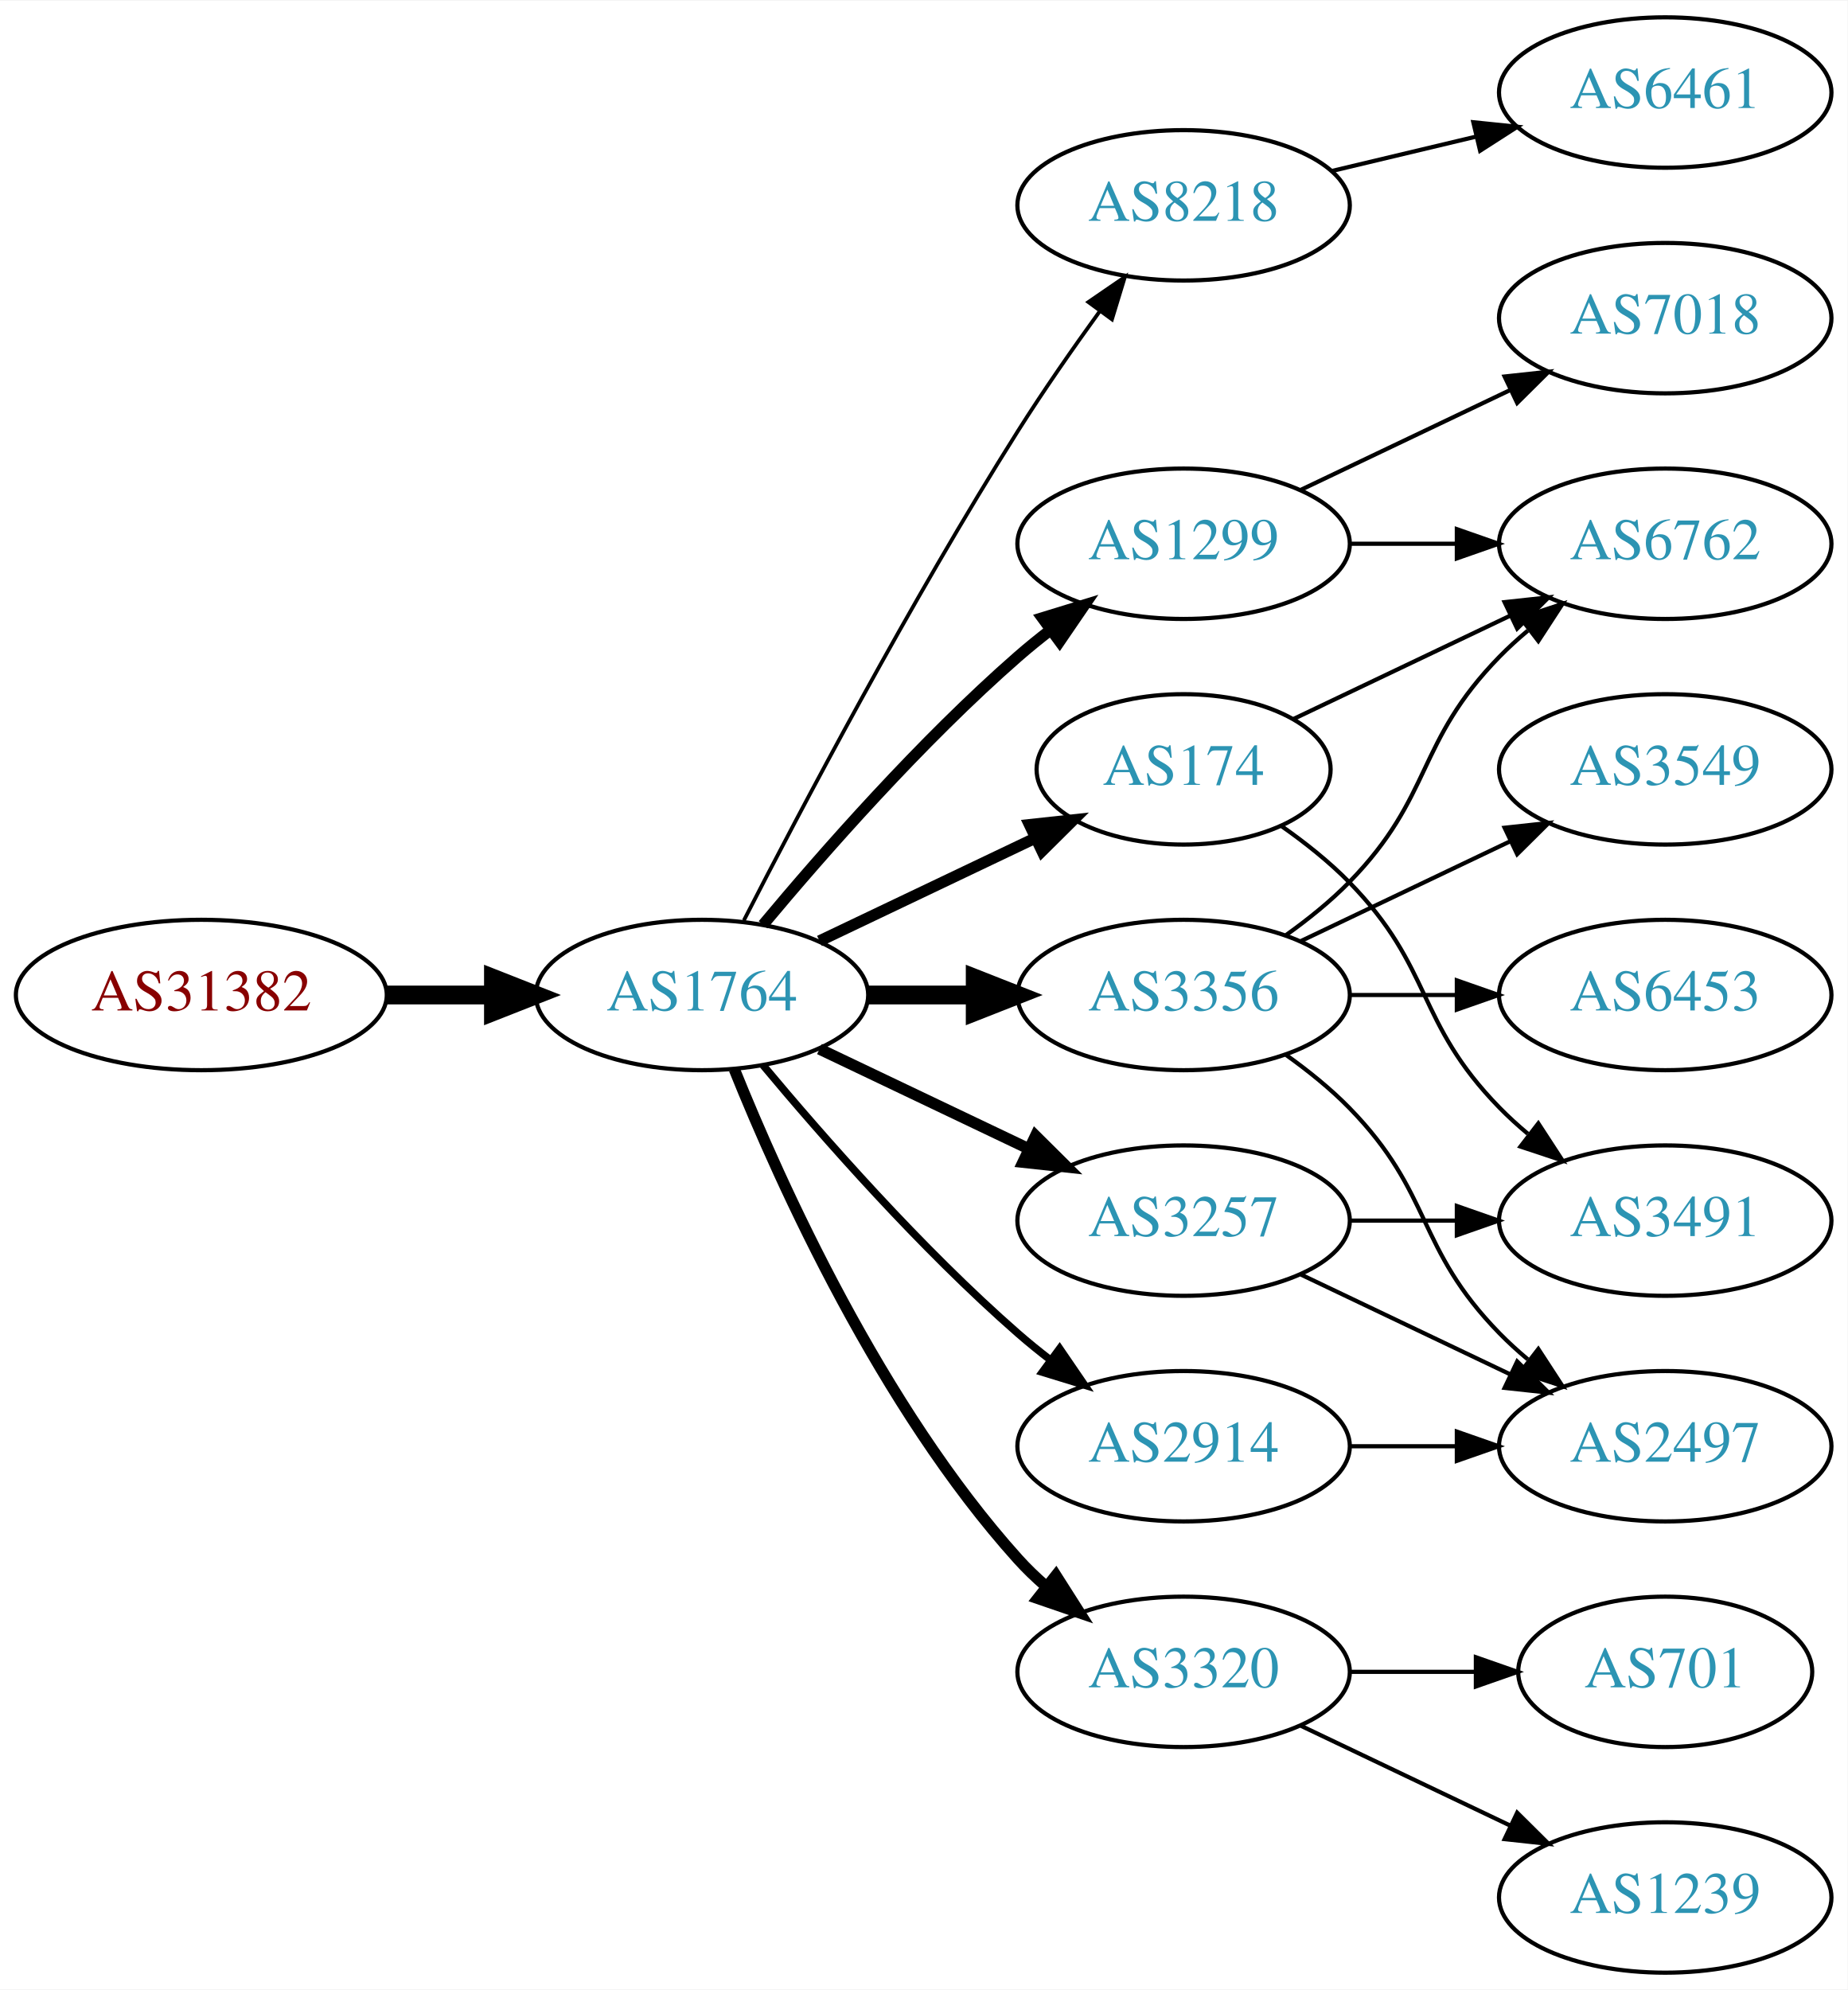
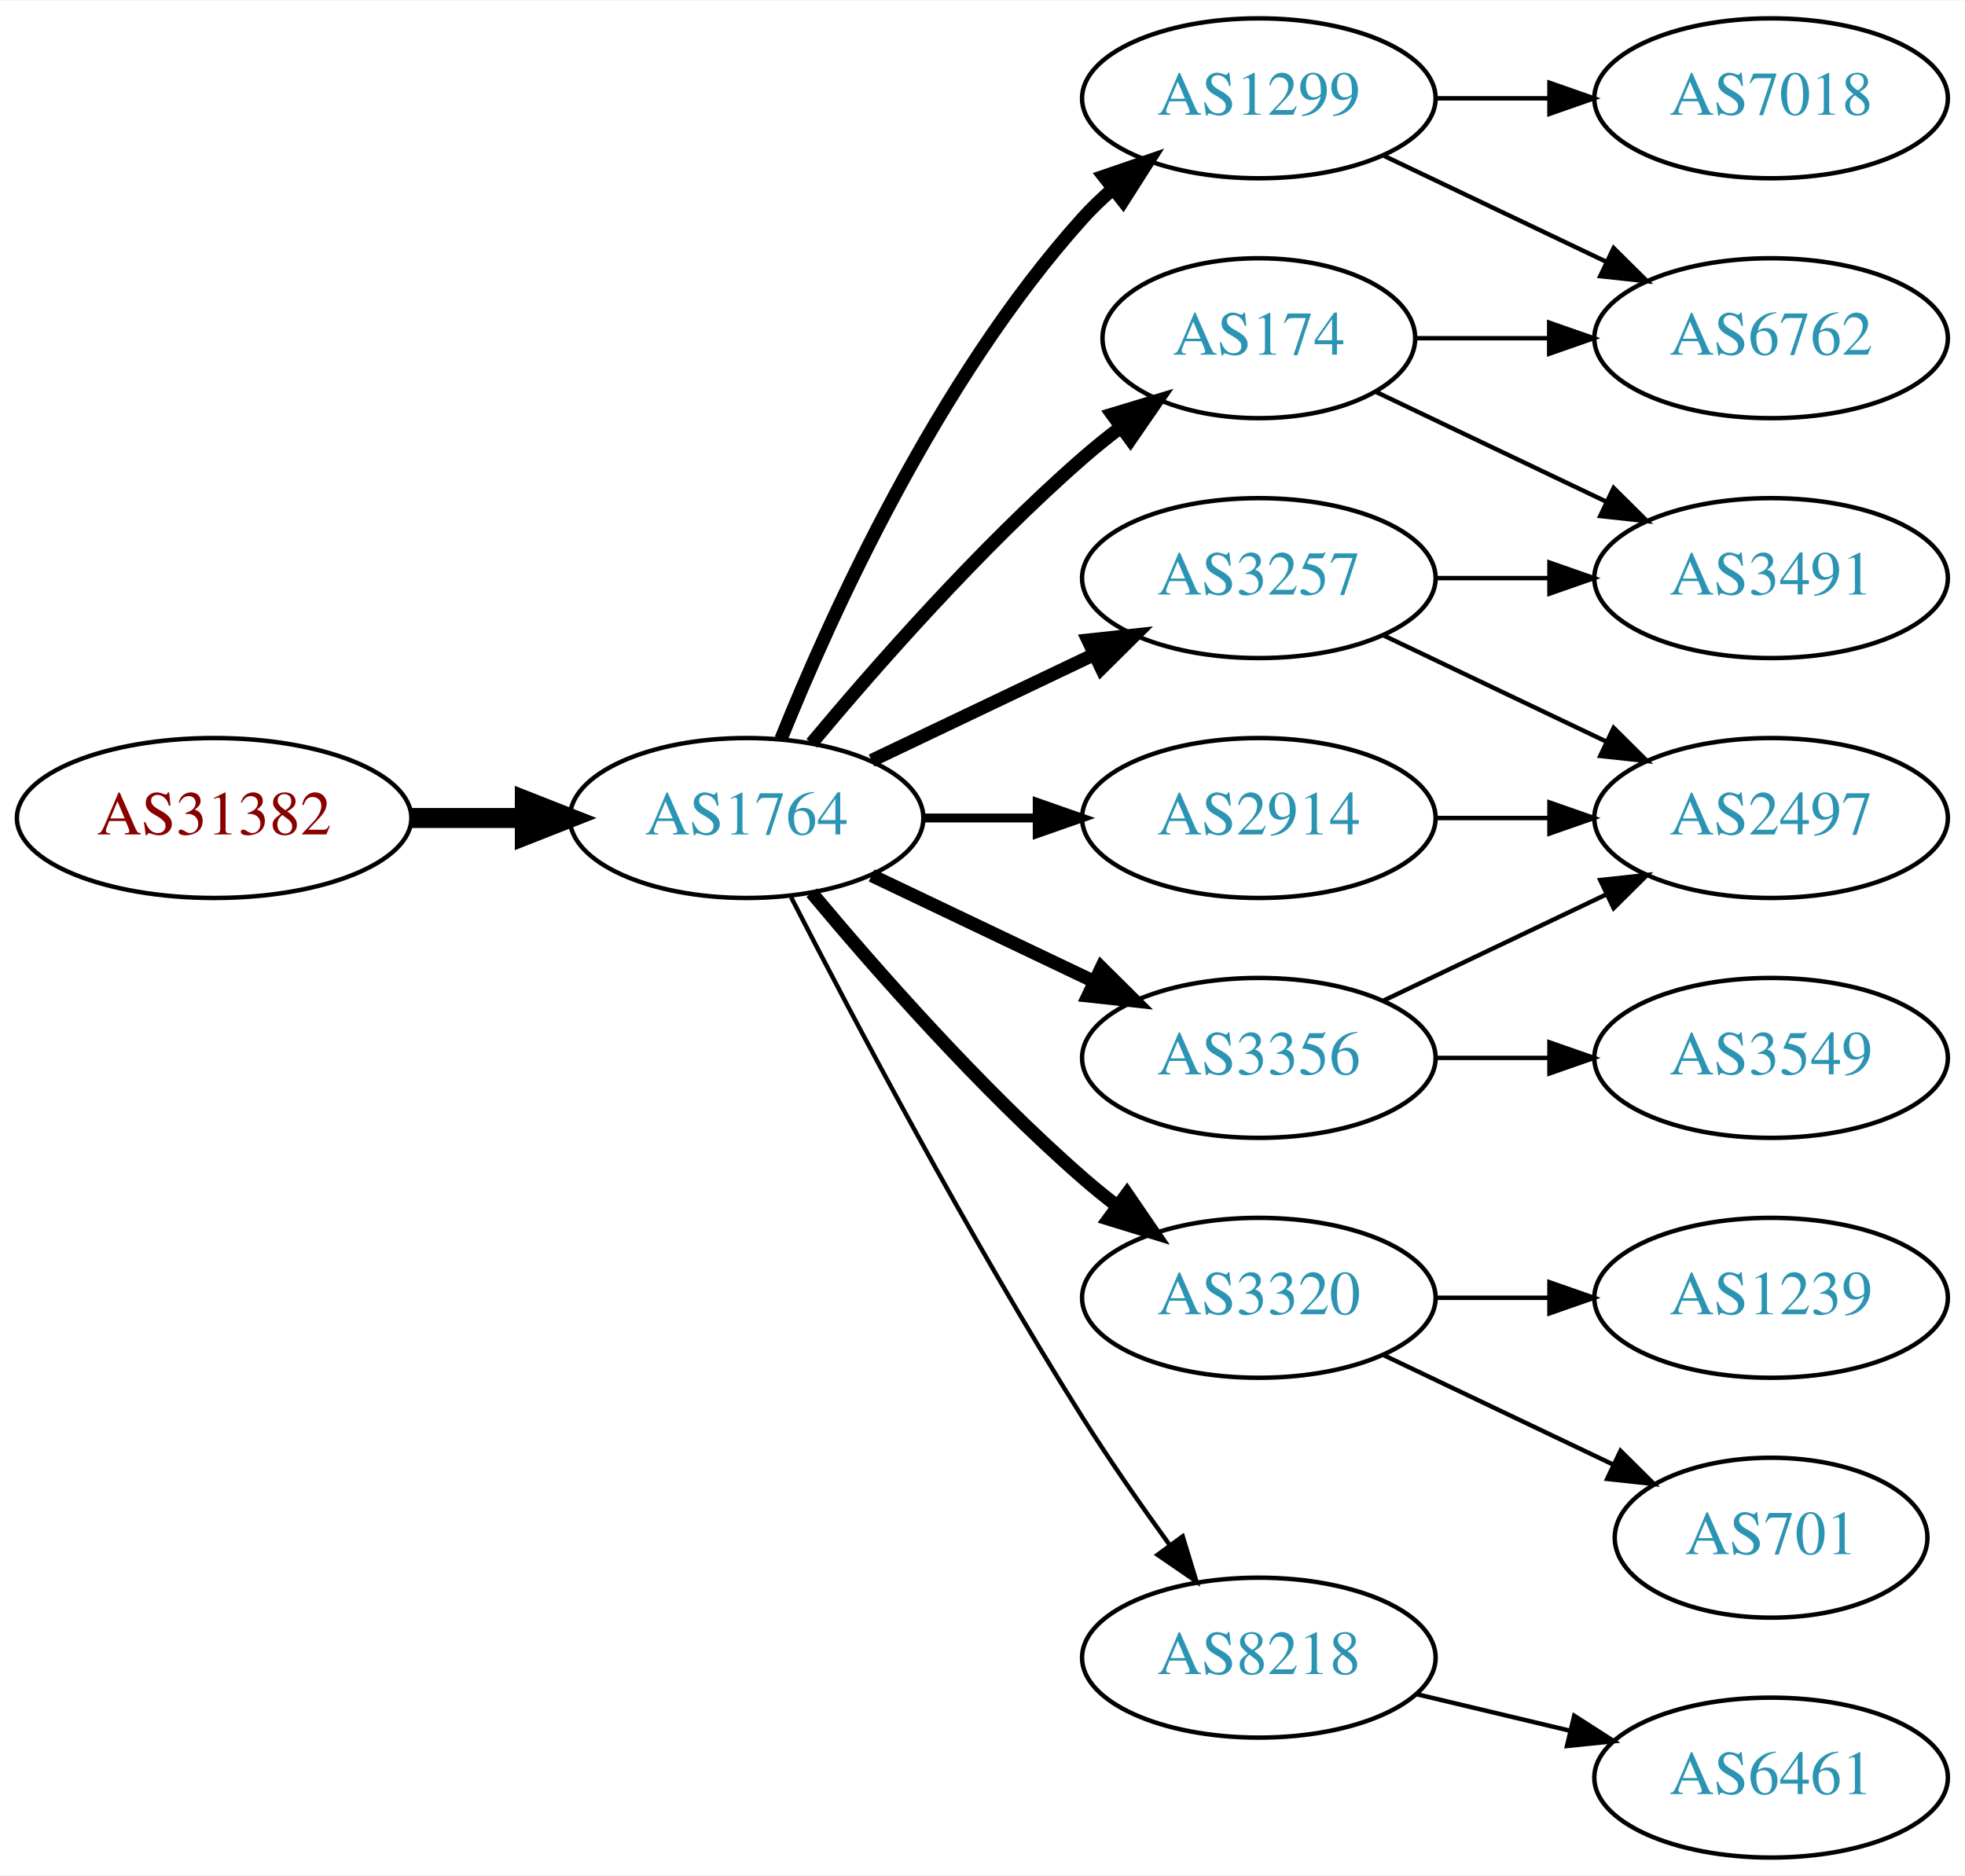
- <svg xmlns="http://www.w3.org/2000/svg" xmlns:xlink="http://www.w3.org/1999/xlink" width="442pt" height="476pt" viewBox="0.00 0.00 442.27 476.00">
-   <g id="graph0" class="graph" transform="scale(1 1) rotate(0) translate(4 472)">
-     <polygon fill="white" stroke="none" points="-4,4 -4,-472 438.271,-472 438.271,4 -4,4" />
+ <svg xmlns="http://www.w3.org/2000/svg" xmlns:xlink="http://www.w3.org/1999/xlink" width="442pt" height="422pt" viewBox="0.00 0.00 442.27 422.00">
+   <g id="graph0" class="graph" transform="scale(1 1) rotate(0) translate(4 418)">
+     <polygon fill="white" stroke="none" points="-4,4 -4,-418 438.271,-418 438.271,4 -4,4" />
    <g id="node1" class="node">
      <g id="a_node1">
        <a xlink:href="/asn/31382" xlink:title="AS31382 ~ Kapsch BusinessCom AG [AT]">
          <ellipse fill="#ffffff" stroke="black" cx="44.196" cy="-234" rx="44.393" ry="18" />
          <text text-anchor="middle" x="44.196" y="-230.3" font-family="Times,serif" font-size="14.00" fill="#880000">AS31382</text>
        </a>
      </g>
    </g>
    <g id="node2" class="node">
      <g id="a_node2">
        <a xlink:href="/asn/1764" xlink:title="AS1764 ~ NEXTLAYER-AS [AT]">
          <ellipse fill="#ffffff" stroke="black" cx="164.039" cy="-234" rx="39.794" ry="18" />
          <text text-anchor="middle" x="164.039" y="-230.3" font-family="Times,serif" font-size="14.00" fill="#2c94b3">AS1764</text>
        </a>
      </g>
    </g>
    <g id="edge1" class="edge">
      <path fill="none" stroke="black" stroke-width="4.5" d="M88.407,-234C96.72,-234 105.482,-234 113.965,-234" />
      <polygon fill="black" stroke="black" stroke-width="4.5" points="114.123,-237.938 124.123,-234 114.123,-230.063 114.123,-237.938" />
    </g>
    <g id="node3" class="node">
      <g id="a_node3">
-         <a xlink:href="/asn/8218" xlink:title="AS8218 ~ legacy Neotelecoms [FR]">
-           <ellipse fill="#ffffff" stroke="black" cx="279.332" cy="-423" rx="39.794" ry="18" />
-           <text text-anchor="middle" x="279.332" y="-419.3" font-family="Times,serif" font-size="14.00" fill="#2c94b3">AS8218</text>
+         <a xlink:href="/asn/1299" xlink:title="AS1299 ~ Telia Carrier [EU]">
+           <ellipse fill="#ffffff" stroke="black" cx="279.332" cy="-396" rx="39.794" ry="18" />
+           <text text-anchor="middle" x="279.332" y="-392.3" font-family="Times,serif" font-size="14.00" fill="#2c94b3">AS1299</text>
        </a>
      </g>
    </g>
    <g id="edge2" class="edge">
-       <path fill="none" stroke="black" stroke-width="0.9" d="M174.065,-251.852C187.501,-278.055 213.95,-328.237 239.685,-369 245.748,-378.604 252.868,-388.813 259.333,-397.739" />
-       <polygon fill="black" stroke="black" stroke-width="0.9" points="256.54,-399.848 265.276,-405.843 262.185,-395.709 256.54,-399.848" />
+       <path fill="none" stroke="black" stroke-width="3" d="M171.786,-251.787C182.837,-279.243 206.891,-332.578 239.685,-369 241.688,-371.224 243.906,-373.363 246.239,-375.397" />
+       <polygon fill="black" stroke="black" stroke-width="3" points="244.437,-378.433 254.458,-381.873 248.769,-372.935 244.437,-378.433" />
    </g>
    <g id="node4" class="node">
      <g id="a_node4">
        <a xlink:href="/asn/174" xlink:title="AS174 ~ Cogent Communications [US]">
-           <ellipse fill="#ffffff" stroke="black" cx="279.332" cy="-288" rx="35.194" ry="18" />
-           <text text-anchor="middle" x="279.332" y="-284.3" font-family="Times,serif" font-size="14.00" fill="#2c94b3">AS174</text>
+           <ellipse fill="#ffffff" stroke="black" cx="279.332" cy="-342" rx="35.194" ry="18" />
+           <text text-anchor="middle" x="279.332" y="-338.3" font-family="Times,serif" font-size="14.00" fill="#2c94b3">AS174</text>
        </a>
      </g>
    </g>
    <g id="edge3" class="edge">
-       <path fill="none" stroke="black" stroke-width="2.7" d="M192.175,-246.934C207.607,-254.29 227.092,-263.577 243.628,-271.459" />
-       <polygon fill="black" stroke="black" stroke-width="2.7" points="242.436,-274.768 252.969,-275.911 245.448,-268.449 242.436,-274.768" />
+       <path fill="none" stroke="black" stroke-width="3" d="M178.669,-250.817C192.951,-267.929 216.498,-294.745 239.685,-315 242.355,-317.332 245.228,-319.648 248.158,-321.886" />
+       <polygon fill="black" stroke="black" stroke-width="3" points="246.309,-324.87 256.449,-327.939 250.436,-319.216 246.309,-324.87" />
    </g>
    <g id="node5" class="node">
      <g id="a_node5">
-         <a xlink:href="/asn/1299" xlink:title="AS1299 ~ Telia Carrier [EU]">
-           <ellipse fill="#ffffff" stroke="black" cx="279.332" cy="-342" rx="39.794" ry="18" />
-           <text text-anchor="middle" x="279.332" y="-338.3" font-family="Times,serif" font-size="14.00" fill="#2c94b3">AS1299</text>
+         <a xlink:href="/asn/3320" xlink:title="AS3320 ~ DTAG [DE]">
+           <ellipse fill="#ffffff" stroke="black" cx="279.332" cy="-126" rx="39.794" ry="18" />
+           <text text-anchor="middle" x="279.332" y="-122.3" font-family="Times,serif" font-size="14.00" fill="#2c94b3">AS3320</text>
        </a>
      </g>
    </g>
    <g id="edge4" class="edge">
-       <path fill="none" stroke="black" stroke-width="2.7" d="M178.669,-250.817C192.951,-267.929 216.498,-294.745 239.685,-315 242.151,-317.154 244.789,-319.294 247.487,-321.372" />
-       <polygon fill="black" stroke="black" stroke-width="2.7" points="245.512,-324.264 255.641,-327.37 249.66,-318.625 245.512,-324.264" />
+       <path fill="none" stroke="black" stroke-width="3" d="M178.669,-217.183C192.951,-200.071 216.498,-173.255 239.685,-153 242.151,-150.846 244.789,-148.706 247.487,-146.628" />
+       <polygon fill="black" stroke="black" stroke-width="3" points="249.66,-149.375 255.641,-140.63 245.512,-143.736 249.66,-149.375" />
    </g>
    <g id="node6" class="node">
      <g id="a_node6">
        <a xlink:href="/asn/3356" xlink:title="AS3356 ~ Level 3 Parent, LLC [US]">
-           <ellipse fill="#ffffff" stroke="black" cx="279.332" cy="-234" rx="39.794" ry="18" />
-           <text text-anchor="middle" x="279.332" y="-230.3" font-family="Times,serif" font-size="14.00" fill="#2c94b3">AS3356</text>
+           <ellipse fill="#ffffff" stroke="black" cx="279.332" cy="-180" rx="39.794" ry="18" />
+           <text text-anchor="middle" x="279.332" y="-176.3" font-family="Times,serif" font-size="14.00" fill="#2c94b3">AS3356</text>
        </a>
      </g>
    </g>
    <g id="edge5" class="edge">
-       <path fill="none" stroke="black" stroke-width="4.5" d="M203.711,-234C211.914,-234 220.678,-234 229.21,-234" />
-       <polygon fill="black" stroke="black" stroke-width="4.5" points="229.449,-237.938 239.449,-234 229.449,-230.063 229.449,-237.938" />
+       <path fill="none" stroke="black" stroke-width="3" d="M192.175,-221.066C207.169,-213.919 225.99,-204.948 242.213,-197.215" />
+       <polygon fill="black" stroke="black" stroke-width="3" points="243.895,-200.291 251.417,-192.829 240.884,-193.972 243.895,-200.291" />
    </g>
    <g id="node7" class="node">
      <g id="a_node7">
-         <a xlink:href="/asn/3320" xlink:title="AS3320 ~ DTAG [DE]">
-           <ellipse fill="#ffffff" stroke="black" cx="279.332" cy="-72" rx="39.794" ry="18" />
-           <text text-anchor="middle" x="279.332" y="-68.3" font-family="Times,serif" font-size="14.00" fill="#2c94b3">AS3320</text>
+         <a xlink:href="/asn/3257" xlink:title="AS3257 ~ GTT [DE]">
+           <ellipse fill="#ffffff" stroke="black" cx="279.332" cy="-288" rx="39.794" ry="18" />
+           <text text-anchor="middle" x="279.332" y="-284.3" font-family="Times,serif" font-size="14.00" fill="#2c94b3">AS3257</text>
        </a>
      </g>
    </g>
    <g id="edge6" class="edge">
-       <path fill="none" stroke="black" stroke-width="2.7" d="M171.786,-216.213C182.837,-188.757 206.891,-135.422 239.685,-99 241.688,-96.776 243.906,-94.637 246.239,-92.603" />
-       <polygon fill="black" stroke="black" stroke-width="2.7" points="248.769,-95.065 254.458,-86.127 244.437,-89.567 248.769,-95.065" />
+       <path fill="none" stroke="black" stroke-width="3" d="M192.175,-246.934C207.169,-254.081 225.99,-263.052 242.213,-270.785" />
+       <polygon fill="black" stroke="black" stroke-width="3" points="240.884,-274.028 251.417,-275.171 243.895,-267.709 240.884,-274.028" />
    </g>
    <g id="node8" class="node">
      <g id="a_node8">
-         <a xlink:href="/asn/3257" xlink:title="AS3257 ~ GTT [DE]">
-           <ellipse fill="#ffffff" stroke="black" cx="279.332" cy="-180" rx="39.794" ry="18" />
-           <text text-anchor="middle" x="279.332" y="-176.3" font-family="Times,serif" font-size="14.00" fill="#2c94b3">AS3257</text>
+         <a xlink:href="/asn/8218" xlink:title="AS8218 ~ legacy Neotelecoms [FR]">
+           <ellipse fill="#ffffff" stroke="black" cx="279.332" cy="-45" rx="39.794" ry="18" />
+           <text text-anchor="middle" x="279.332" y="-41.3" font-family="Times,serif" font-size="14.00" fill="#2c94b3">AS8218</text>
        </a>
      </g>
    </g>
    <g id="edge7" class="edge">
-       <path fill="none" stroke="black" stroke-width="2.7" d="M192.175,-221.066C207.169,-213.919 225.99,-204.948 242.213,-197.215" />
-       <polygon fill="black" stroke="black" stroke-width="2.7" points="243.895,-200.291 251.417,-192.829 240.884,-193.972 243.895,-200.291" />
+       <path fill="none" stroke="black" d="M174.065,-216.148C187.501,-189.945 213.95,-139.763 239.685,-99 245.748,-89.396 252.868,-79.187 259.333,-70.261" />
+       <polygon fill="black" stroke="black" points="262.185,-72.291 265.276,-62.157 256.54,-68.152 262.185,-72.291" />
    </g>
    <g id="node9" class="node">
      <g id="a_node9">
        <a xlink:href="/asn/2914" xlink:title="AS2914 ~ NTT America, Inc. [US]">
-           <ellipse fill="#ffffff" stroke="black" cx="279.332" cy="-126" rx="39.794" ry="18" />
-           <text text-anchor="middle" x="279.332" y="-122.3" font-family="Times,serif" font-size="14.00" fill="#2c94b3">AS2914</text>
+           <ellipse fill="#ffffff" stroke="black" cx="279.332" cy="-234" rx="39.794" ry="18" />
+           <text text-anchor="middle" x="279.332" y="-230.3" font-family="Times,serif" font-size="14.00" fill="#2c94b3">AS2914</text>
        </a>
      </g>
    </g>
    <g id="edge8" class="edge">
-       <path fill="none" stroke="black" stroke-width="1.8" d="M178.669,-217.183C192.951,-200.071 216.498,-173.255 239.685,-153 242.151,-150.846 244.789,-148.706 247.487,-146.628" />
-       <polygon fill="black" stroke="black" stroke-width="1.8" points="249.66,-149.375 255.641,-140.63 245.512,-143.736 249.66,-149.375" />
+       <path fill="none" stroke="black" stroke-width="2" d="M203.711,-234C211.914,-234 220.678,-234 229.21,-234" />
+       <polygon fill="black" stroke="black" stroke-width="2" points="229.449,-237.5 239.449,-234 229.449,-230.5 229.449,-237.5" />
    </g>
    <g id="node10" class="node">
      <g id="a_node10">
-         <a xlink:href="/asn/6461" xlink:title="AS6461 ~ Zayo Bandwidth [US]">
-           <ellipse fill="#ffffff" stroke="black" cx="394.625" cy="-450" rx="39.794" ry="18" />
-           <text text-anchor="middle" x="394.625" y="-446.3" font-family="Times,serif" font-size="14.00" fill="#2c94b3">AS6461</text>
+         <a xlink:href="/asn/7018" xlink:title="AS7018 ~ AT&amp;T Services, Inc. [US]">
+           <ellipse fill="#ffffff" stroke="black" cx="394.625" cy="-396" rx="39.794" ry="18" />
+           <text text-anchor="middle" x="394.625" y="-392.3" font-family="Times,serif" font-size="14.00" fill="#2c94b3">AS7018</text>
        </a>
      </g>
    </g>
    <g id="edge9" class="edge">
-       <path fill="none" stroke="black" d="M314.939,-431.248C325.81,-433.838 337.964,-436.735 349.407,-439.462" />
-       <polygon fill="black" stroke="black" points="348.69,-442.889 359.229,-441.803 350.313,-436.08 348.69,-442.889" />
-     </g>
-     <g id="node14" class="node">
-       <g id="a_node14">
+       <path fill="none" stroke="black" d="M319.004,-396C327.207,-396 335.971,-396 344.503,-396" />
+       <polygon fill="black" stroke="black" points="344.742,-399.5 354.742,-396 344.742,-392.5 344.742,-399.5" />
+     </g>
+     <g id="node11" class="node">
+       <g id="a_node11">
        <a xlink:href="/asn/6762" xlink:title="AS6762 ~ TELECOM ITALIA SPARKLE S.p.A. [IT]">
          <ellipse fill="#ffffff" stroke="black" cx="394.625" cy="-342" rx="39.794" ry="18" />
          <text text-anchor="middle" x="394.625" y="-338.3" font-family="Times,serif" font-size="14.00" fill="#2c94b3">AS6762</text>
        </a>
      </g>
    </g>
-     <g id="edge21" class="edge">
-       <path fill="none" stroke="black" d="M305.757,-300.119C321.059,-307.413 340.783,-316.814 357.665,-324.86" />
-       <polygon fill="black" stroke="black" points="356.172,-328.026 366.705,-329.169 359.184,-321.707 356.172,-328.026" />
+     <g id="edge10" class="edge">
+       <path fill="none" stroke="black" d="M307.468,-383.066C322.462,-375.919 341.283,-366.948 357.506,-359.215" />
+       <polygon fill="black" stroke="black" points="359.188,-362.291 366.71,-354.829 356.177,-355.972 359.188,-362.291" />
+     </g>
+     <g id="edge12" class="edge">
+       <path fill="none" stroke="black" d="M314.631,-342C324.008,-342 334.358,-342 344.393,-342" />
+       <polygon fill="black" stroke="black" points="344.681,-345.5 354.681,-342 344.681,-338.5 344.681,-345.5" />
+     </g>
+     <g id="node12" class="node">
+       <g id="a_node12">
+         <a xlink:href="/asn/3491" xlink:title="AS3491 ~ PCCW Global, Inc. [US]">
+           <ellipse fill="#ffffff" stroke="black" cx="394.625" cy="-288" rx="39.794" ry="18" />
+           <text text-anchor="middle" x="394.625" y="-284.3" font-family="Times,serif" font-size="14.00" fill="#2c94b3">AS3491</text>
+         </a>
+       </g>
+     </g>
+     <g id="edge11" class="edge">
+       <path fill="none" stroke="black" d="M305.757,-329.881C321.059,-322.587 340.783,-313.186 357.665,-305.14" />
+       <polygon fill="black" stroke="black" points="359.184,-308.293 366.705,-300.831 356.172,-301.974 359.184,-308.293" />
+     </g>
+     <g id="node16" class="node">
+       <g id="a_node16">
+         <a xlink:href="/asn/1239" xlink:title="AS1239 ~ Sprint [US]">
+           <ellipse fill="#ffffff" stroke="black" cx="394.625" cy="-126" rx="39.794" ry="18" />
+           <text text-anchor="middle" x="394.625" y="-122.3" font-family="Times,serif" font-size="14.00" fill="#2c94b3">AS1239</text>
+         </a>
+       </g>
+     </g>
+     <g id="edge19" class="edge">
+       <path fill="none" stroke="black" d="M319.004,-126C327.207,-126 335.971,-126 344.503,-126" />
+       <polygon fill="black" stroke="black" points="344.742,-129.5 354.742,-126 344.742,-122.5 344.742,-129.5" />
    </g>
    <g id="node17" class="node">
      <g id="a_node17">
-         <a xlink:href="/asn/3491" xlink:title="AS3491 ~ PCCW Global, Inc. [US]">
-           <ellipse fill="#ffffff" stroke="black" cx="394.625" cy="-180" rx="39.794" ry="18" />
-           <text text-anchor="middle" x="394.625" y="-176.3" font-family="Times,serif" font-size="14.00" fill="#2c94b3">AS3491</text>
+         <a xlink:href="/asn/701" xlink:title="AS701 ~ UUNET [US]">
+           <ellipse fill="#ffffff" stroke="black" cx="394.625" cy="-72" rx="35.194" ry="18" />
+           <text text-anchor="middle" x="394.625" y="-68.3" font-family="Times,serif" font-size="14.00" fill="#2c94b3">AS701</text>
        </a>
      </g>
    </g>
    <g id="edge20" class="edge">
-       <path fill="none" stroke="black" d="M302.714,-274.468C308.356,-270.51 314.17,-265.914 318.978,-261 339.151,-240.383 334.806,-227.617 354.978,-207 357.071,-204.861 359.354,-202.782 361.731,-200.79" />
-       <polygon fill="black" stroke="black" points="364.249,-203.268 370.031,-194.389 359.974,-197.725 364.249,-203.268" />
-     </g>
-     <g id="edge18" class="edge">
-       <path fill="none" stroke="black" d="M319.004,-342C327.207,-342 335.971,-342 344.503,-342" />
-       <polygon fill="black" stroke="black" points="344.742,-345.5 354.742,-342 344.742,-338.5 344.742,-345.5" />
-     </g>
-     <g id="node18" class="node">
-       <g id="a_node18">
-         <a xlink:href="/asn/7018" xlink:title="AS7018 ~ AT&amp;T Services, Inc. [US]">
-           <ellipse fill="#ffffff" stroke="black" cx="394.625" cy="-396" rx="39.794" ry="18" />
-           <text text-anchor="middle" x="394.625" y="-392.3" font-family="Times,serif" font-size="14.00" fill="#2c94b3">AS7018</text>
-         </a>
-       </g>
-     </g>
-     <g id="edge19" class="edge">
-       <path fill="none" stroke="black" d="M307.468,-354.934C322.462,-362.081 341.283,-371.052 357.506,-378.785" />
-       <polygon fill="black" stroke="black" points="356.177,-382.028 366.71,-383.171 359.188,-375.709 356.177,-382.028" />
-     </g>
-     <g id="node11" class="node">
-       <g id="a_node11">
-         <a xlink:href="/asn/3549" xlink:title="AS3549 ~ Level 3 Parent, LLC [US]">
-           <ellipse fill="#ffffff" stroke="black" cx="394.625" cy="-288" rx="39.794" ry="18" />
-           <text text-anchor="middle" x="394.625" y="-284.3" font-family="Times,serif" font-size="14.00" fill="#2c94b3">AS3549</text>
-         </a>
-       </g>
-     </g>
-     <g id="edge10" class="edge">
-       <path fill="none" stroke="black" d="M307.468,-246.934C322.462,-254.081 341.283,-263.052 357.506,-270.785" />
-       <polygon fill="black" stroke="black" points="356.177,-274.028 366.71,-275.171 359.188,-267.709 356.177,-274.028" />
-     </g>
-     <g id="node12" class="node">
-       <g id="a_node12">
-         <a xlink:href="/asn/6453" xlink:title="AS6453 ~ TATA COMMUNICATIONS (AMERICA) INC [US]">
-           <ellipse fill="#ffffff" stroke="black" cx="394.625" cy="-234" rx="39.794" ry="18" />
-           <text text-anchor="middle" x="394.625" y="-230.3" font-family="Times,serif" font-size="14.00" fill="#2c94b3">AS6453</text>
-         </a>
-       </g>
-     </g>
-     <g id="edge11" class="edge">
-       <path fill="none" stroke="black" d="M319.004,-234C327.207,-234 335.971,-234 344.503,-234" />
-       <polygon fill="black" stroke="black" points="344.742,-237.5 354.742,-234 344.742,-230.5 344.742,-237.5" />
+       <path fill="none" stroke="black" d="M307.468,-113.066C322.9,-105.71 342.385,-96.423 358.92,-88.541" />
+       <polygon fill="black" stroke="black" points="360.741,-91.551 368.262,-84.089 357.729,-85.232 360.741,-91.551" />
    </g>
    <g id="node13" class="node">
      <g id="a_node13">
        <a xlink:href="/asn/2497" xlink:title="AS2497 ~ Internet Initiative Japan Inc. [JP]">
-           <ellipse fill="#ffffff" stroke="black" cx="394.625" cy="-126" rx="39.794" ry="18" />
-           <text text-anchor="middle" x="394.625" y="-122.3" font-family="Times,serif" font-size="14.00" fill="#2c94b3">AS2497</text>
-         </a>
-       </g>
-     </g>
-     <g id="edge12" class="edge">
-       <path fill="none" stroke="black" d="M303.926,-219.611C309.182,-215.852 314.513,-211.563 318.978,-207 339.151,-186.383 334.806,-173.617 354.978,-153 357.071,-150.861 359.354,-148.782 361.731,-146.79" />
-       <polygon fill="black" stroke="black" points="364.249,-149.268 370.031,-140.389 359.974,-143.725 364.249,-149.268" />
+           <ellipse fill="#ffffff" stroke="black" cx="394.625" cy="-234" rx="39.794" ry="18" />
+           <text text-anchor="middle" x="394.625" y="-230.3" font-family="Times,serif" font-size="14.00" fill="#2c94b3">AS2497</text>
+         </a>
+       </g>
+     </g>
+     <g id="edge15" class="edge">
+       <path fill="none" stroke="black" d="M307.468,-192.934C322.462,-200.081 341.283,-209.052 357.506,-216.785" />
+       <polygon fill="black" stroke="black" points="356.177,-220.028 366.71,-221.171 359.188,-213.709 356.177,-220.028" />
+     </g>
+     <g id="node14" class="node">
+       <g id="a_node14">
+         <a xlink:href="/asn/3549" xlink:title="AS3549 ~ Level 3 Parent, LLC [US]">
+           <ellipse fill="#ffffff" stroke="black" cx="394.625" cy="-180" rx="39.794" ry="18" />
+           <text text-anchor="middle" x="394.625" y="-176.3" font-family="Times,serif" font-size="14.00" fill="#2c94b3">AS3549</text>
+         </a>
+       </g>
+     </g>
+     <g id="edge16" class="edge">
+       <path fill="none" stroke="black" d="M319.004,-180C327.207,-180 335.971,-180 344.503,-180" />
+       <polygon fill="black" stroke="black" points="344.742,-183.5 354.742,-180 344.742,-176.5 344.742,-183.5" />
    </g>
    <g id="edge13" class="edge">
-       <path fill="none" stroke="black" d="M303.926,-248.389C309.182,-252.148 314.513,-256.437 318.978,-261 339.151,-281.617 334.806,-294.383 354.978,-315 357.071,-317.139 359.354,-319.218 361.731,-321.21" />
-       <polygon fill="black" stroke="black" points="359.974,-324.275 370.031,-327.611 364.249,-318.732 359.974,-324.275" />
+       <path fill="none" stroke="black" d="M319.004,-288C327.207,-288 335.971,-288 344.503,-288" />
+       <polygon fill="black" stroke="black" points="344.742,-291.5 354.742,-288 344.742,-284.5 344.742,-291.5" />
+     </g>
+     <g id="edge14" class="edge">
+       <path fill="none" stroke="black" d="M307.468,-275.066C322.462,-267.919 341.283,-258.948 357.506,-251.215" />
+       <polygon fill="black" stroke="black" points="359.188,-254.291 366.71,-246.829 356.177,-247.972 359.188,-254.291" />
    </g>
    <g id="node15" class="node">
      <g id="a_node15">
-         <a xlink:href="/asn/1239" xlink:title="AS1239 ~ Sprint [US]">
+         <a xlink:href="/asn/6461" xlink:title="AS6461 ~ Zayo Bandwidth [US]">
          <ellipse fill="#ffffff" stroke="black" cx="394.625" cy="-18" rx="39.794" ry="18" />
-           <text text-anchor="middle" x="394.625" y="-14.3" font-family="Times,serif" font-size="14.00" fill="#2c94b3">AS1239</text>
-         </a>
-       </g>
-     </g>
-     <g id="edge14" class="edge">
-       <path fill="none" stroke="black" d="M307.468,-59.066C322.462,-51.919 341.283,-42.948 357.506,-35.215" />
-       <polygon fill="black" stroke="black" points="359.188,-38.291 366.71,-30.829 356.177,-31.972 359.188,-38.291" />
-     </g>
-     <g id="node16" class="node">
-       <g id="a_node16">
-         <a xlink:href="/asn/701" xlink:title="AS701 ~ UUNET [US]">
-           <ellipse fill="#ffffff" stroke="black" cx="394.625" cy="-72" rx="35.194" ry="18" />
-           <text text-anchor="middle" x="394.625" y="-68.3" font-family="Times,serif" font-size="14.00" fill="#2c94b3">AS701</text>
-         </a>
-       </g>
-     </g>
-     <g id="edge15" class="edge">
-       <path fill="none" stroke="black" d="M319.004,-72C328.709,-72 339.2,-72 349.163,-72" />
-       <polygon fill="black" stroke="black" points="349.299,-75.5 359.299,-72 349.299,-68.5 349.299,-75.5" />
-     </g>
-     <g id="edge16" class="edge">
-       <path fill="none" stroke="black" d="M307.468,-167.066C322.462,-159.919 341.283,-150.948 357.506,-143.215" />
-       <polygon fill="black" stroke="black" points="359.188,-146.291 366.71,-138.829 356.177,-139.972 359.188,-146.291" />
+           <text text-anchor="middle" x="394.625" y="-14.3" font-family="Times,serif" font-size="14.00" fill="#2c94b3">AS6461</text>
+         </a>
+       </g>
    </g>
    <g id="edge17" class="edge">
-       <path fill="none" stroke="black" d="M319.004,-180C327.207,-180 335.971,-180 344.503,-180" />
-       <polygon fill="black" stroke="black" points="344.742,-183.5 354.742,-180 344.742,-176.5 344.742,-183.5" />
-     </g>
-     <g id="edge22" class="edge">
-       <path fill="none" stroke="black" d="M319.004,-126C327.207,-126 335.971,-126 344.503,-126" />
-       <polygon fill="black" stroke="black" points="344.742,-129.5 354.742,-126 344.742,-122.5 344.742,-129.5" />
+       <path fill="none" stroke="black" d="M314.939,-36.752C325.81,-34.162 337.964,-31.265 349.407,-28.538" />
+       <polygon fill="black" stroke="black" points="350.313,-31.92 359.229,-26.197 348.69,-25.111 350.313,-31.92" />
+     </g>
+     <g id="edge18" class="edge">
+       <path fill="none" stroke="black" d="M319.004,-234C327.207,-234 335.971,-234 344.503,-234" />
+       <polygon fill="black" stroke="black" points="344.742,-237.5 354.742,-234 344.742,-230.5 344.742,-237.5" />
    </g>
  </g>
</svg>
